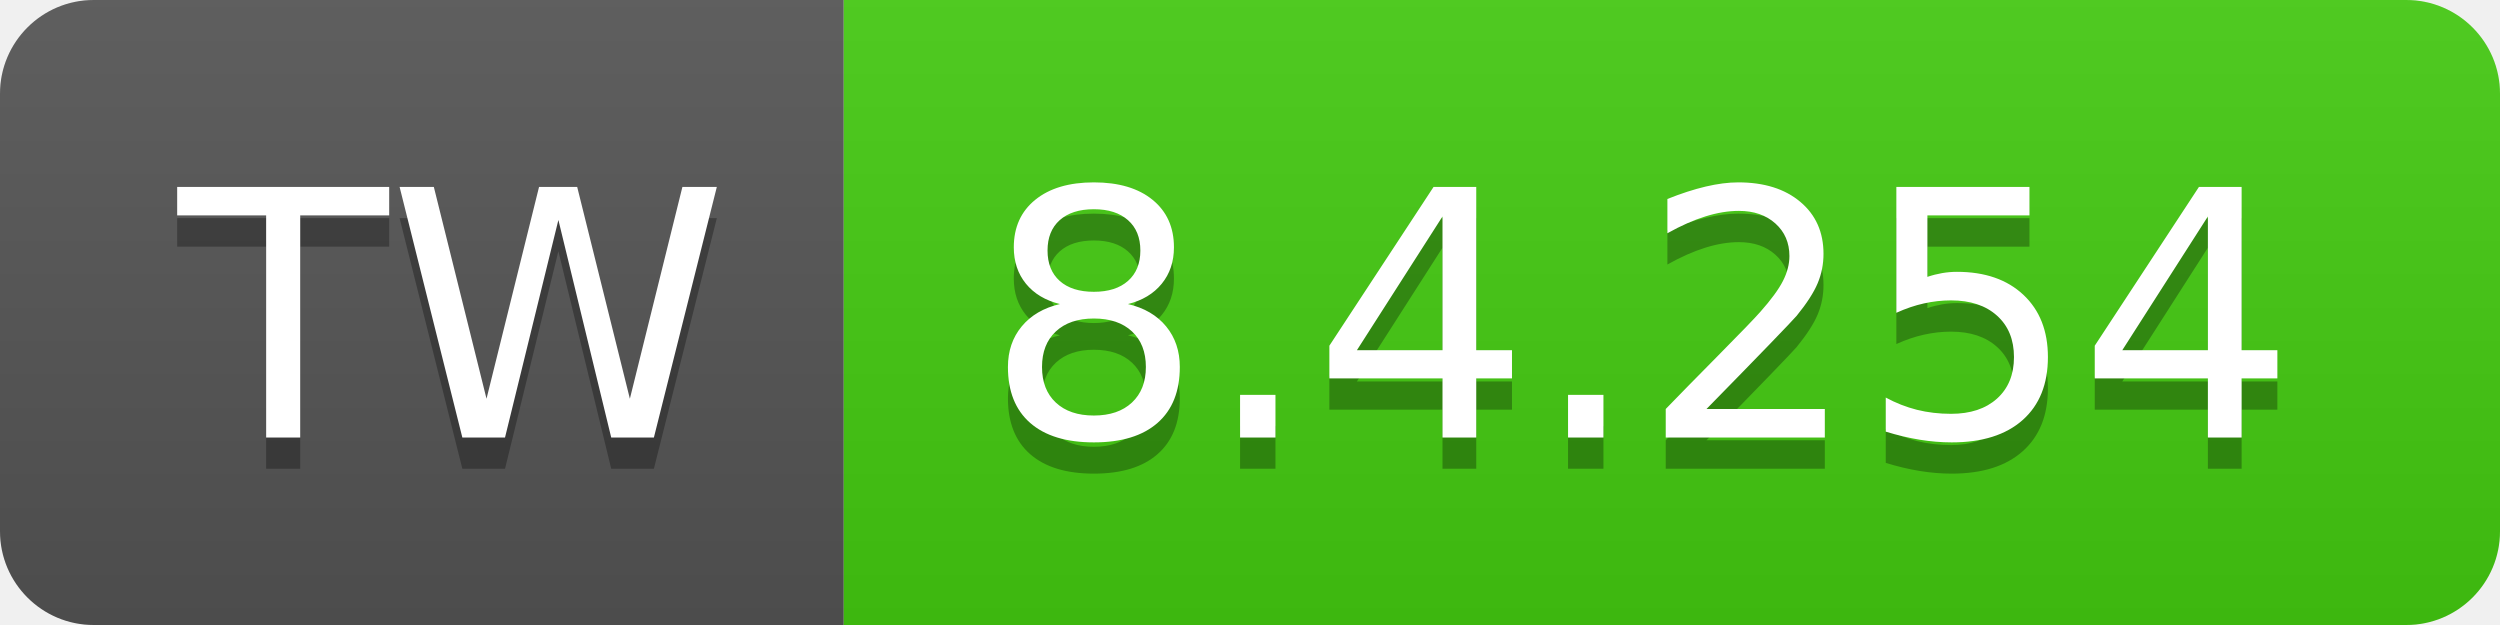
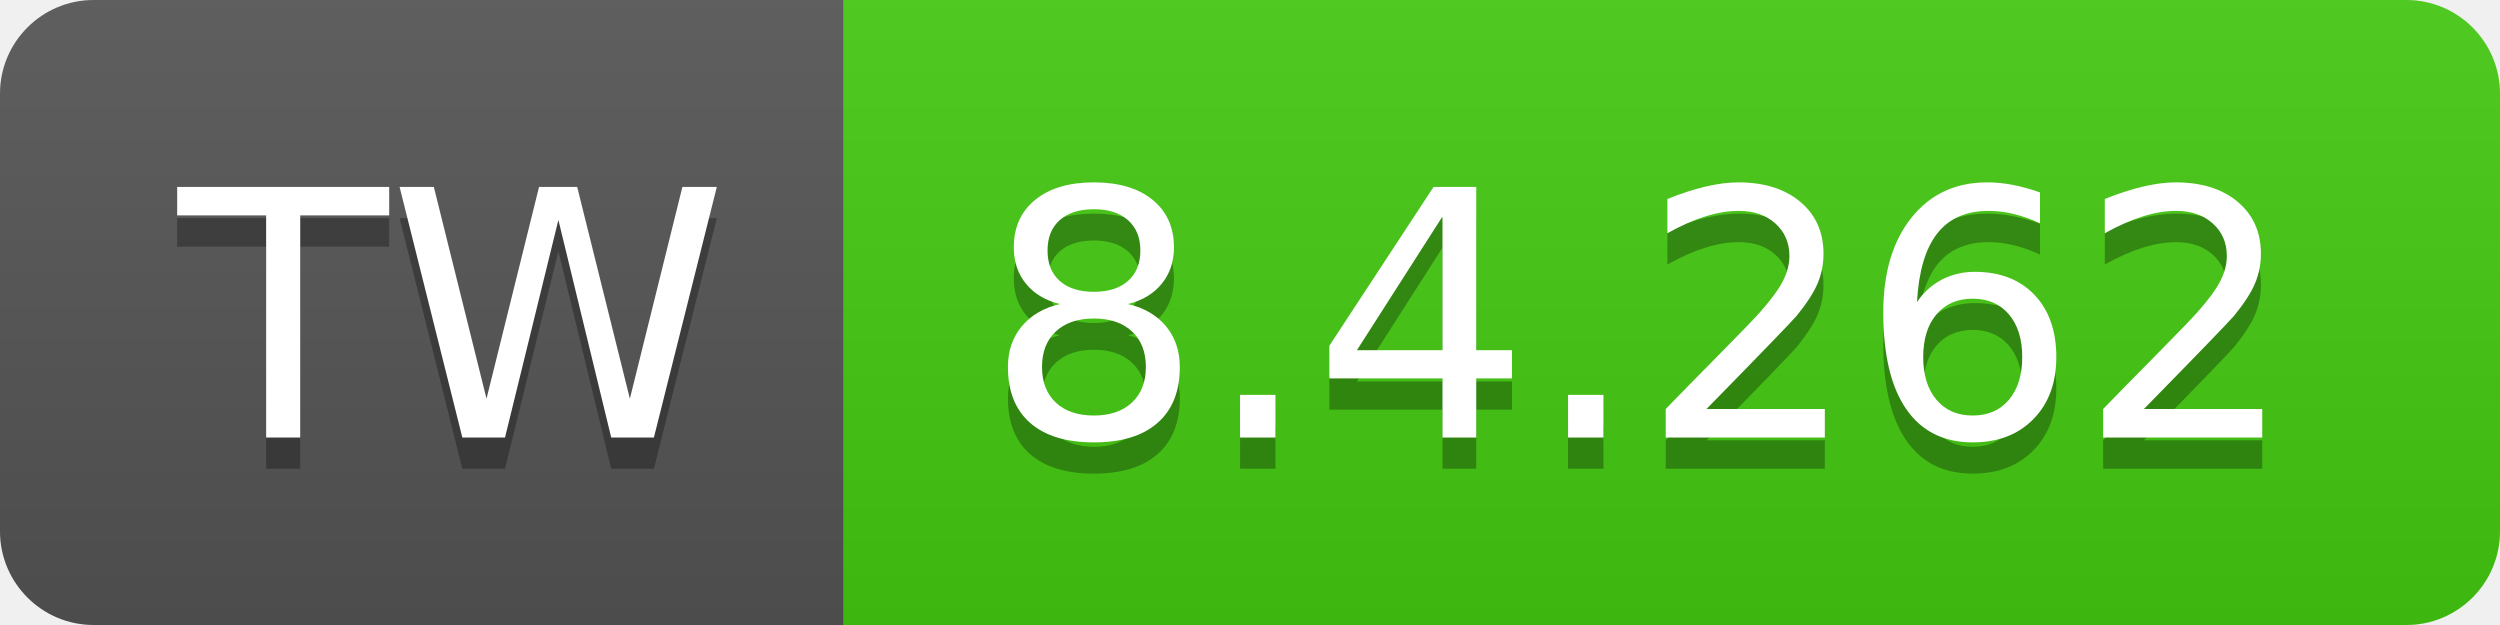
- <svg xmlns="http://www.w3.org/2000/svg" width="80" height="20" role="img" aria-label="TW: 8.4.254">
+ <svg xmlns="http://www.w3.org/2000/svg" width="80" height="20" role="img" aria-label="TW: 8.4.262">
  <linearGradient id="s" x2="0" y2="100%">
    <stop offset="0" stop-color="#bbb" stop-opacity=".1" />
    <stop offset="1" stop-opacity=".1" />
  </linearGradient>
  <clipPath id="r">
    <rect width="80" height="20" rx="3" fill="#fff" />
  </clipPath>
  <g clip-path="url(#r)">
    <rect width="27" height="20" fill="#555" />
    <rect x="27" width="53" height="20" fill="#4c1" />
    <rect width="80" height="20" fill="url(#s)" />
  </g>
  <g fill="#fff" text-anchor="middle" font-family="Verdana,Geneva,DejaVu Sans,sans-serif" text-rendering="geometricPrecision" font-size="110">
    <text aria-hidden="true" x="145" y="150" fill="#010101" fill-opacity=".3" transform="scale(.1)" textLength="170">TW</text>
    <text x="145" y="140" transform="scale(.1)" fill="#fff" textLength="170">TW</text>
-     <text aria-hidden="true" x="525" y="150" fill="#010101" fill-opacity=".3" transform="scale(.1)" textLength="430">8.4.254</text>
-     <text x="525" y="140" transform="scale(.1)" fill="#fff" textLength="430">8.4.254</text>
+     <text aria-hidden="true" x="525" y="150" fill="#010101" fill-opacity=".3" transform="scale(.1)" textLength="430">8.4.262</text>
+     <text x="525" y="140" transform="scale(.1)" fill="#fff" textLength="430">8.4.262</text>
  </g>
</svg>
